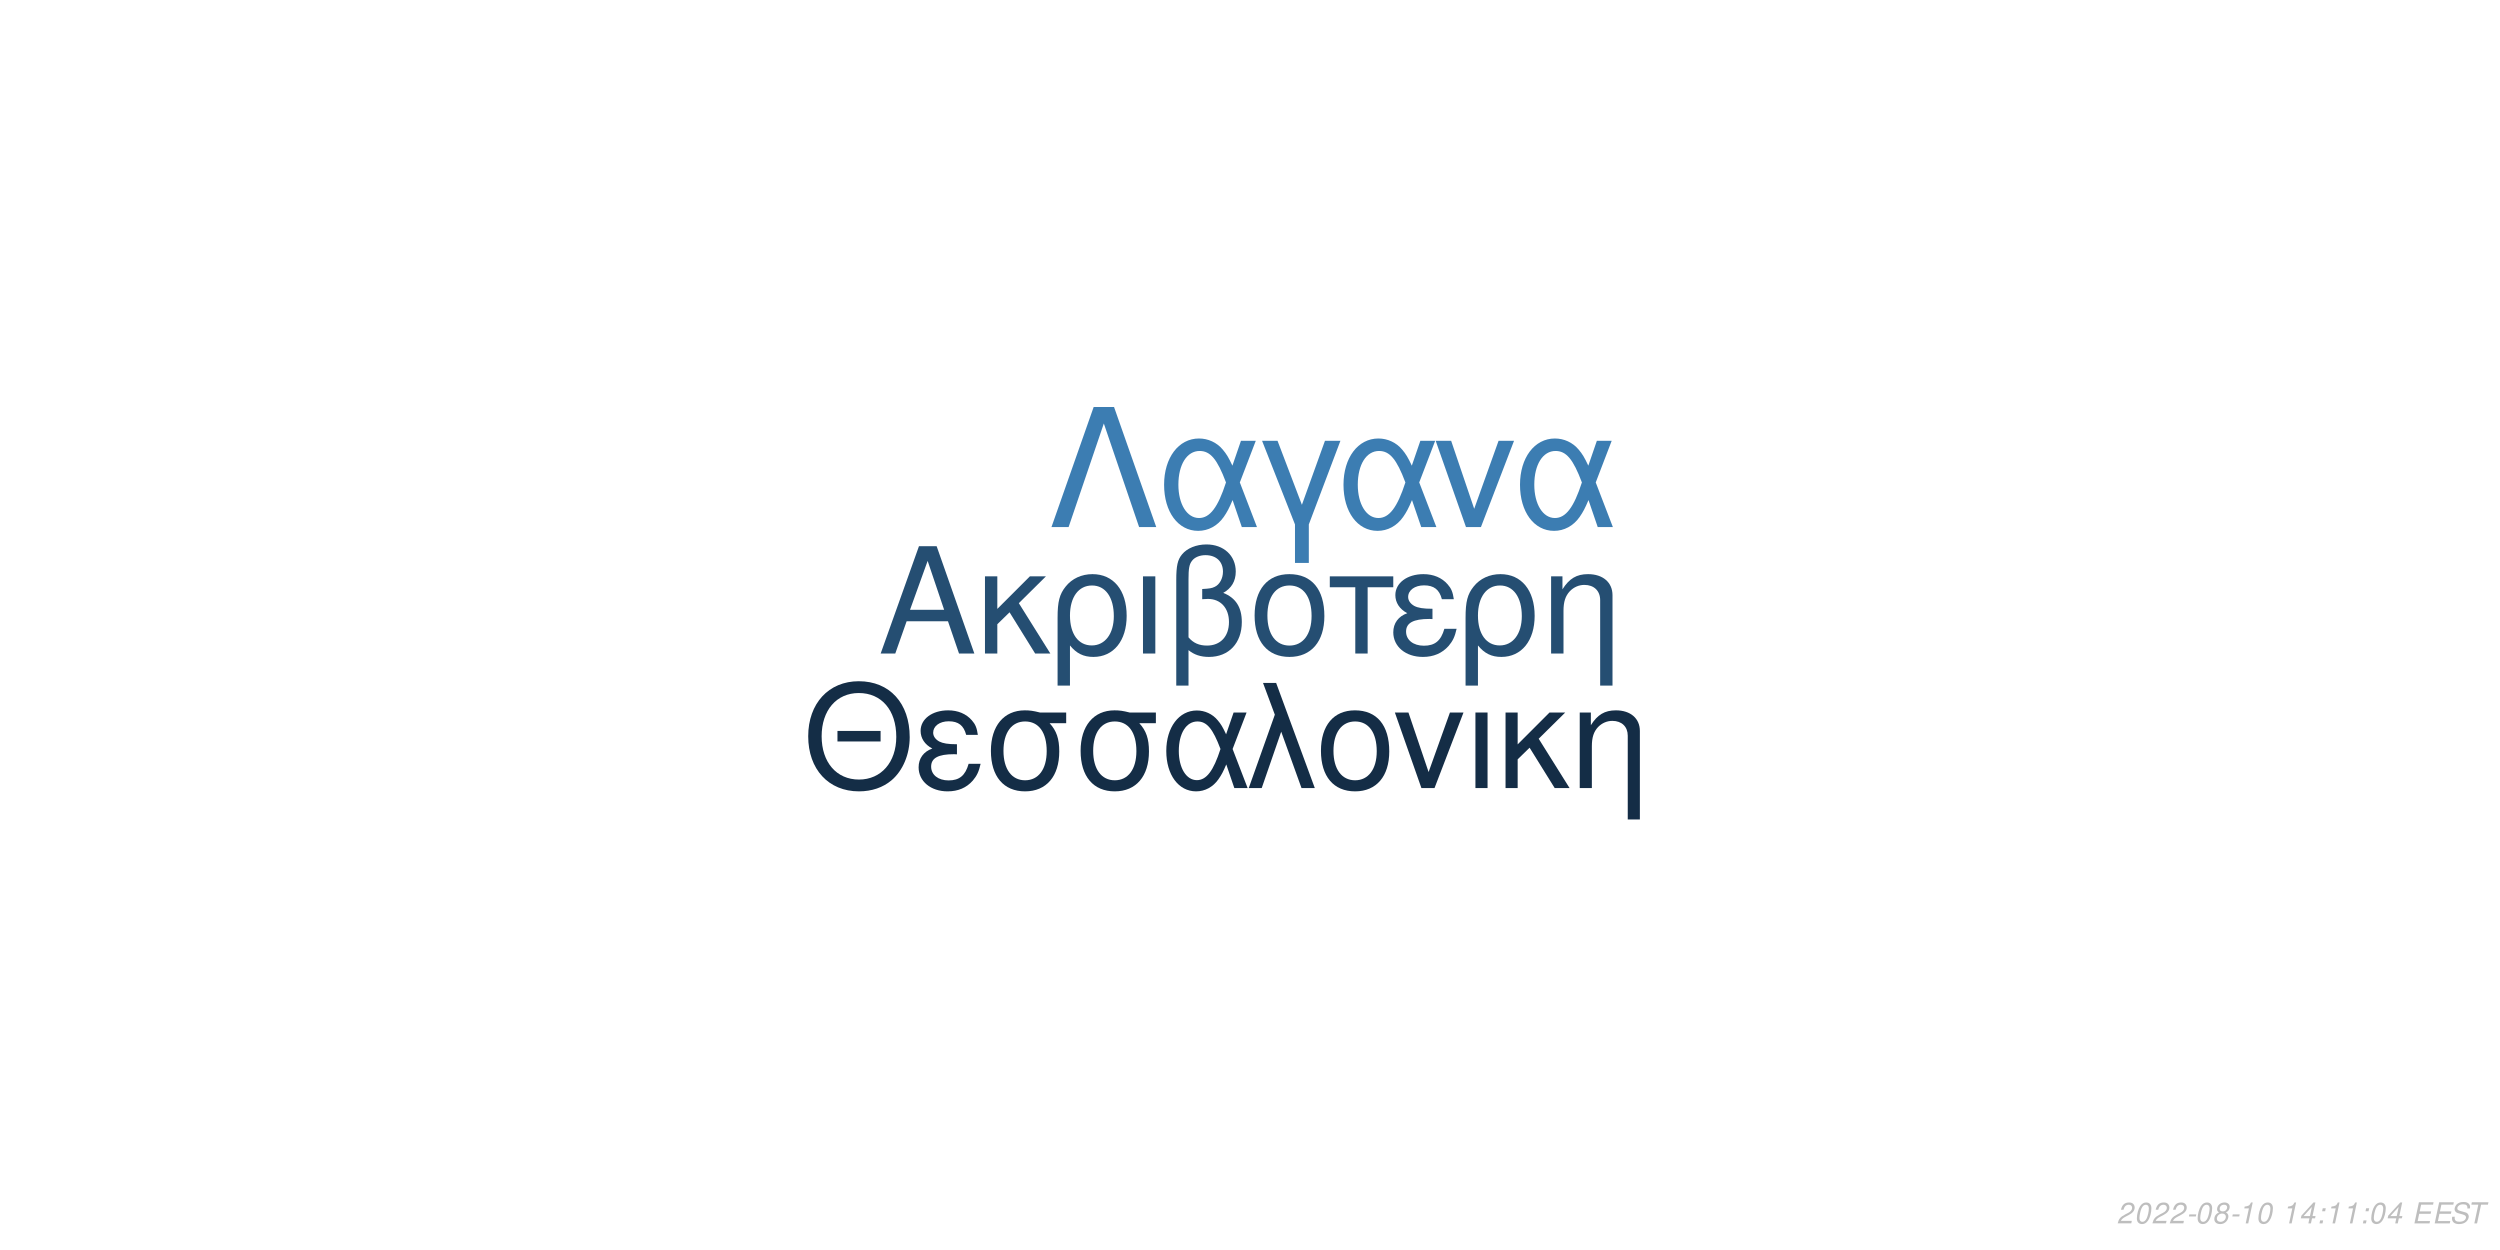
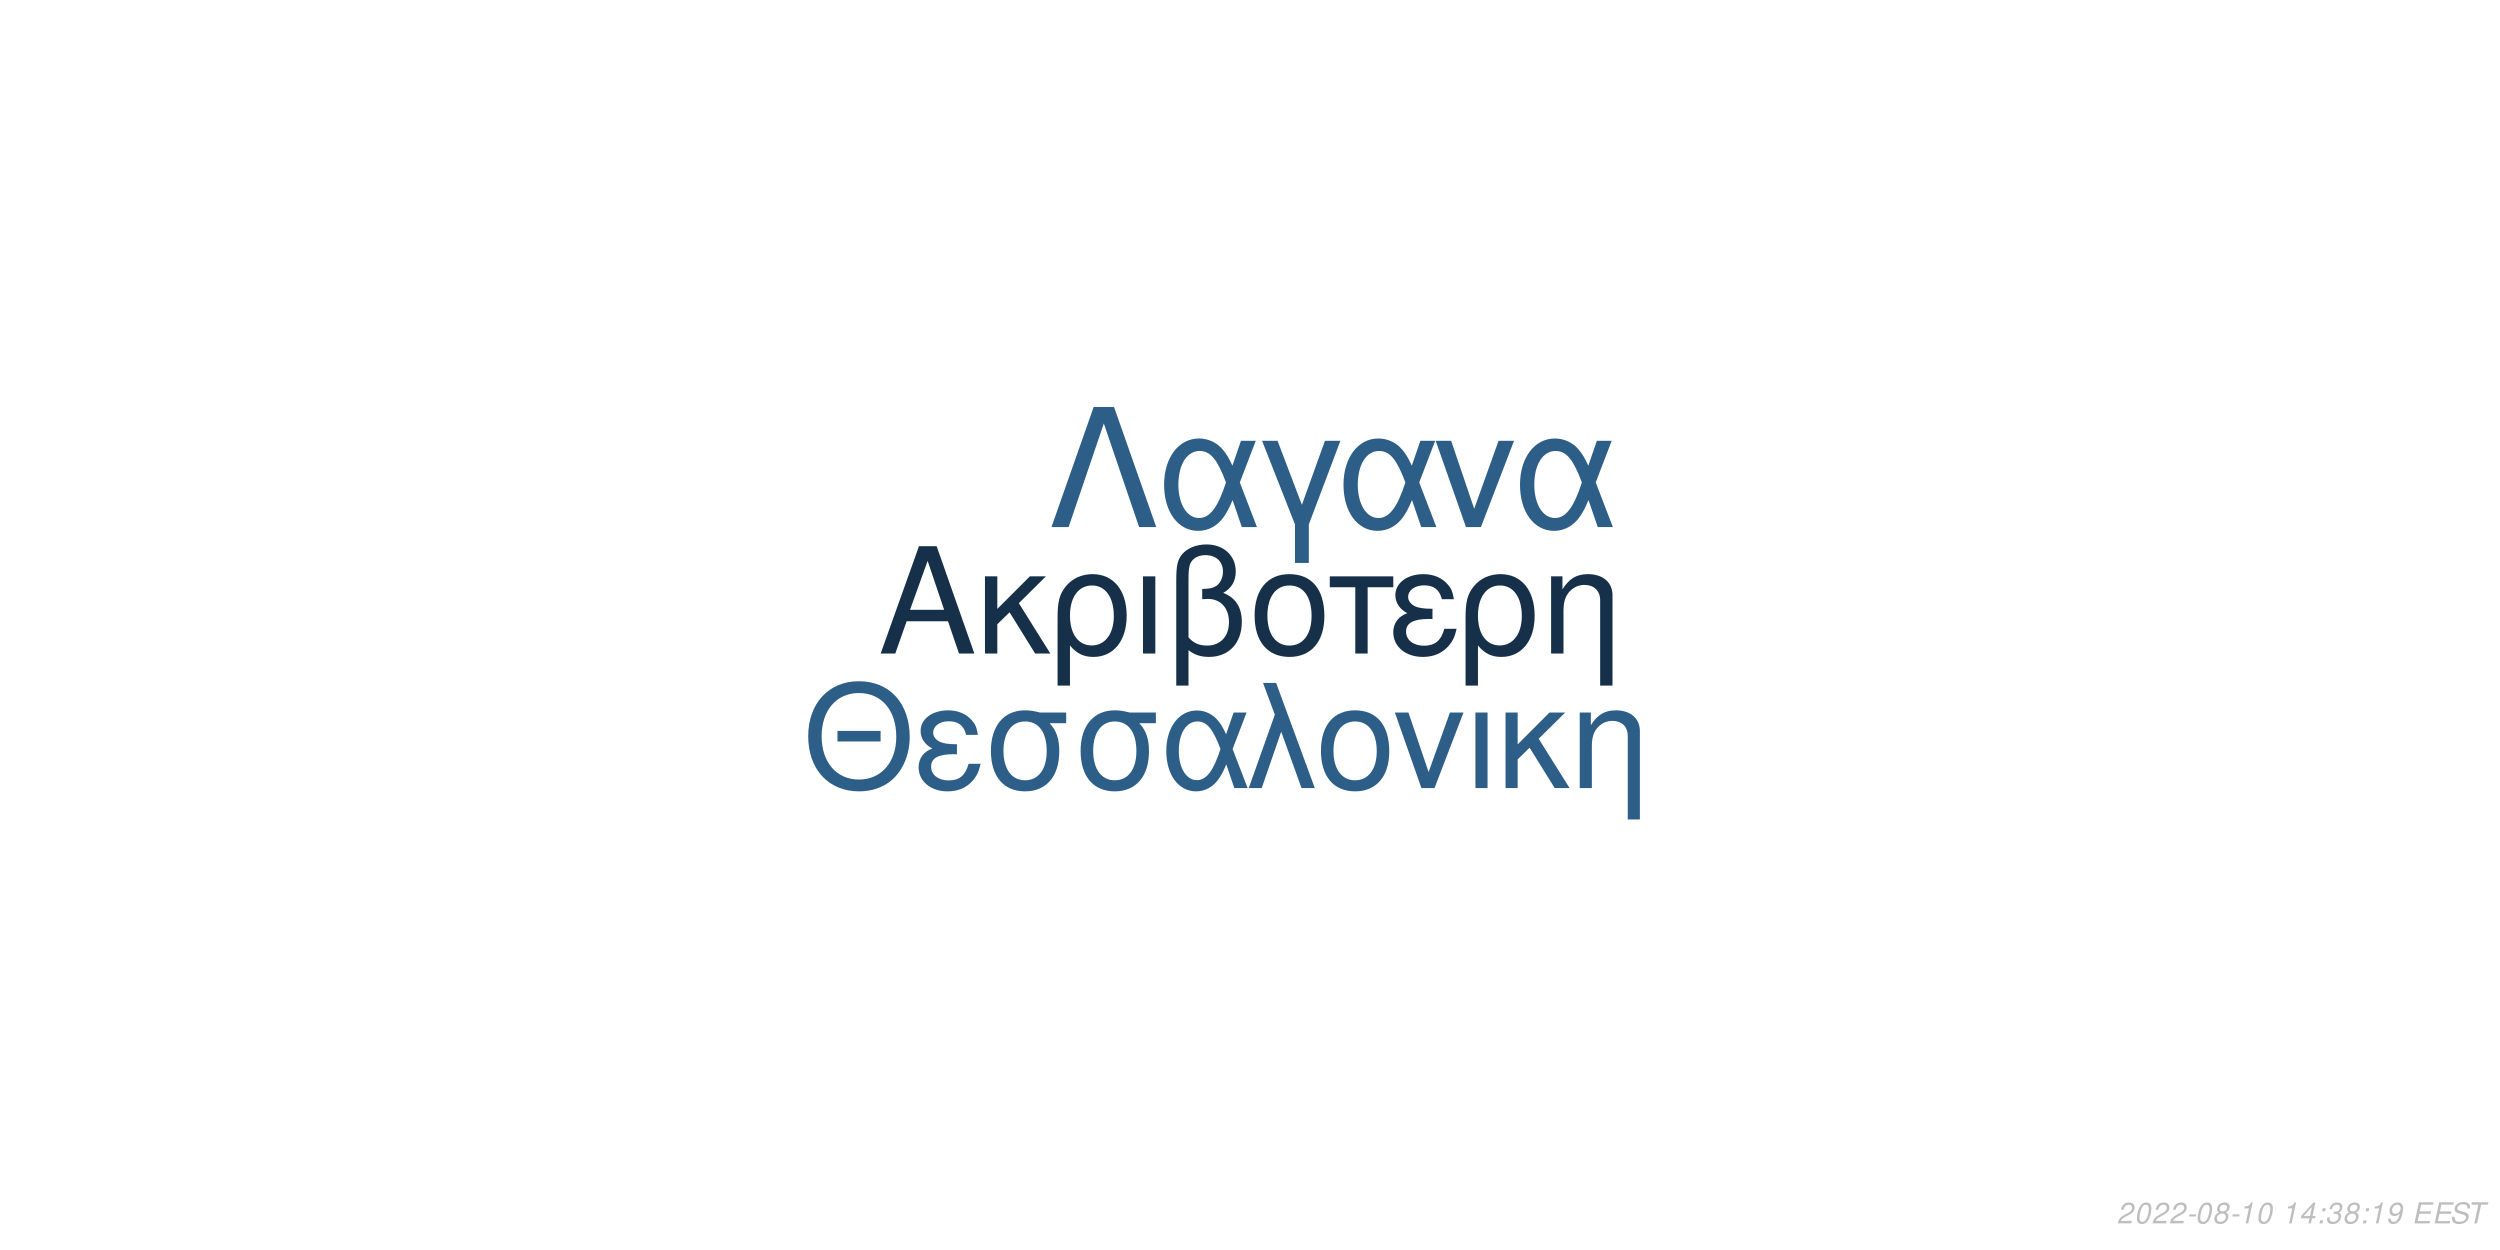
<svg xmlns="http://www.w3.org/2000/svg" xmlns:xlink="http://www.w3.org/1999/xlink" width="864pt" height="432pt" viewBox="0 0 864 432" version="1.1">
  <defs>
    <g>
      <symbol overflow="visible" id="glyph0-0">
        <path style="stroke:none;" d="" />
      </symbol>
      <symbol overflow="visible" id="glyph0-1">
        <path style="stroke:none;" d="M 24.125 -11.141 L 27.938 0 L 33.234 0 L 20.203 -37.094 L 14.094 -37.094 L 0.859 0 L 5.906 0 L 9.828 -11.141 Z M 22.797 -15.109 L 11 -15.109 L 17.094 -32.016 Z M 22.797 -15.109 " />
      </symbol>
      <symbol overflow="visible" id="glyph0-2">
        <path style="stroke:none;" d="M 7.172 -15.422 L 7.172 -26.672 L 2.906 -26.672 L 2.906 0 L 7.172 0 L 7.172 -10.125 L 11.406 -14.25 L 20.25 0 L 25.5 0 L 14.609 -17.406 L 23.969 -26.672 L 18.422 -26.672 Z M 7.172 -15.422 " />
      </symbol>
      <symbol overflow="visible" id="glyph0-3">
        <path style="stroke:none;" d="M 3 11.094 L 7.281 11.094 L 7.281 -2.797 C 9.516 -0.047 11.953 1.172 15.375 1.172 C 22.344 1.172 26.875 -4.422 26.875 -13.031 C 26.875 -21.891 22.297 -27.438 15.062 -27.438 C 11.297 -27.438 7.984 -25.906 5.797 -23.156 C 3.672 -20.516 3 -17.969 3 -12.359 Z M 14.906 -23.516 C 19.547 -23.516 22.438 -19.438 22.438 -12.922 C 22.438 -6.812 19.391 -2.797 14.812 -2.797 C 10.172 -2.797 7.281 -6.766 7.281 -13.125 C 7.281 -19.484 10.234 -23.516 14.906 -23.516 Z M 14.906 -23.516 " />
      </symbol>
      <symbol overflow="visible" id="glyph0-4">
        <path style="stroke:none;" d="M 3.516 0 L 7.781 0 L 7.781 -26.672 L 3.516 -26.672 Z M 3.516 0 " />
      </symbol>
      <symbol overflow="visible" id="glyph0-5">
        <path style="stroke:none;" d="M 4.016 11.094 L 8.25 11.094 L 8.25 -1.172 C 10.172 0.406 12.422 1.172 15.312 1.172 C 22.188 1.172 26.672 -3.609 26.672 -10.891 C 26.672 -15.984 24.578 -19.234 20.25 -20.969 C 23.109 -22.547 24.578 -25.031 24.578 -28.344 C 24.578 -33.844 20.406 -37.703 14.453 -37.703 C 10.938 -37.703 7.734 -36.391 6 -34.25 C 4.484 -32.422 4.016 -30.328 4.016 -25.391 Z M 8.25 -25.656 C 8.25 -29.359 8.5 -30.844 9.469 -32.062 C 10.375 -33.281 12.156 -34 14.094 -34 C 17.812 -34 20.156 -31.812 20.156 -28.297 C 20.156 -25.953 18.984 -23.812 17.297 -23.047 C 16.281 -22.547 15.469 -22.438 12.984 -22.297 L 12.984 -18.781 C 13.734 -18.828 14.344 -18.875 14.969 -18.875 C 19.344 -18.875 22.234 -15.719 22.234 -10.891 C 22.234 -5.906 19.281 -2.75 14.656 -2.75 C 11.953 -2.75 9.922 -3.609 8.25 -5.594 Z M 8.25 -25.656 " />
      </symbol>
      <symbol overflow="visible" id="glyph0-6">
        <path style="stroke:none;" d="M 14.094 -27.438 C 6.562 -27.438 2.094 -22.094 2.094 -13.125 C 2.094 -4.125 6.562 1.172 14.141 1.172 C 21.672 1.172 26.203 -4.172 26.203 -12.922 C 26.203 -22.188 21.828 -27.438 14.094 -27.438 Z M 14.141 -23.516 C 18.938 -23.516 21.781 -19.594 21.781 -12.984 C 21.781 -6.672 18.828 -2.75 14.141 -2.75 C 9.422 -2.75 6.516 -6.672 6.516 -13.125 C 6.516 -19.594 9.422 -23.516 14.141 -23.516 Z M 14.141 -23.516 " />
      </symbol>
      <symbol overflow="visible" id="glyph0-7">
        <path style="stroke:none;" d="M 7.891 0 L 12.156 0 L 12.156 -22.906 L 21.016 -22.906 L 21.016 -26.672 L -0.922 -26.672 L -0.922 -22.906 L 7.891 -22.906 Z M 7.891 0 " />
      </symbol>
      <symbol overflow="visible" id="glyph0-8">
        <path style="stroke:none;" d="M 14.562 -15.469 C 11.344 -15.469 9.562 -15.781 8.297 -16.438 C 6.922 -17.203 6.156 -18.328 6.156 -19.547 C 6.156 -21.891 8.453 -23.562 11.656 -23.562 C 15.062 -23.562 16.953 -22.094 17.812 -18.781 L 21.938 -18.781 C 21.578 -21.266 21.062 -22.5 19.797 -23.922 C 17.812 -26.203 14.906 -27.438 11.453 -27.438 C 5.797 -27.438 1.734 -24.375 1.734 -20.203 C 1.734 -17.609 3.156 -15.375 5.859 -13.938 C 2.797 -12.875 1.016 -10.484 1.016 -7.328 C 1.016 -2.391 5.297 1.172 11.25 1.172 C 14.969 1.172 17.906 -0.109 20.156 -2.641 C 21.578 -4.328 22.297 -5.797 22.906 -8.547 L 18.672 -8.547 C 17.5 -4.422 15.422 -2.703 11.609 -2.703 C 7.938 -2.703 5.438 -4.688 5.438 -7.578 C 5.438 -10.578 7.938 -11.953 13.484 -11.953 C 13.641 -11.953 14.094 -11.953 14.562 -11.906 Z M 14.562 -15.469 " />
      </symbol>
      <symbol overflow="visible" id="glyph0-9">
        <path style="stroke:none;" d="M 3.562 -26.672 L 3.562 0 L 7.844 0 L 7.844 -14.703 C 7.844 -17.906 8.5 -19.891 10.031 -21.531 C 11.406 -22.953 13.188 -23.719 15.062 -23.719 C 18.375 -23.719 20.516 -21.672 20.516 -18.469 L 20.516 11.094 L 24.781 11.094 L 24.781 -20.156 C 24.781 -24.578 21.469 -27.438 16.328 -27.438 C 12.359 -27.438 9.828 -25.906 7.484 -22.188 L 7.484 -26.672 Z M 3.562 -26.672 " />
      </symbol>
      <symbol overflow="visible" id="glyph1-0">
        <path style="stroke:none;" d="" />
      </symbol>
      <symbol overflow="visible" id="glyph1-1">
        <path style="stroke:none;" d="M 26.859 -19.734 L 11.953 -19.734 L 11.953 -16.094 L 26.859 -16.094 Z M 19.328 -36.922 C 8.922 -36.922 1.844 -29.25 1.844 -17.891 C 1.844 -6.484 8.875 1.141 19.391 1.141 C 23.812 1.141 27.703 -0.203 30.641 -2.688 C 34.578 -6.031 36.922 -11.656 36.922 -17.594 C 36.922 -29.297 30 -36.922 19.328 -36.922 Z M 19.328 -32.844 C 27.203 -32.844 32.281 -26.906 32.281 -17.688 C 32.281 -8.922 27.062 -2.938 19.391 -2.938 C 11.609 -2.938 6.484 -8.922 6.484 -17.891 C 6.484 -26.859 11.609 -32.844 19.328 -32.844 Z M 19.328 -32.844 " />
      </symbol>
      <symbol overflow="visible" id="glyph1-2">
        <path style="stroke:none;" d="M 14.25 -15.141 C 11.109 -15.141 9.375 -15.453 8.125 -16.094 C 6.781 -16.844 6.031 -17.938 6.031 -19.141 C 6.031 -21.422 8.266 -23.078 11.406 -23.078 C 14.75 -23.078 16.594 -21.625 17.438 -18.391 L 21.469 -18.391 C 21.125 -20.828 20.625 -22.031 19.391 -23.422 C 17.438 -25.656 14.594 -26.859 11.219 -26.859 C 5.688 -26.859 1.688 -23.875 1.688 -19.781 C 1.688 -17.234 3.094 -15.047 5.734 -13.656 C 2.734 -12.609 1 -10.266 1 -7.172 C 1 -2.344 5.188 1.141 11.016 1.141 C 14.656 1.141 17.547 -0.094 19.734 -2.594 C 21.125 -4.234 21.828 -5.688 22.422 -8.375 L 18.281 -8.375 C 17.141 -4.328 15.094 -2.641 11.359 -2.641 C 7.766 -2.641 5.328 -4.578 5.328 -7.422 C 5.328 -10.359 7.766 -11.703 13.203 -11.703 C 13.359 -11.703 13.797 -11.703 14.25 -11.656 Z M 14.25 -15.141 " />
      </symbol>
      <symbol overflow="visible" id="glyph1-3">
        <path style="stroke:none;" d="M 29 -26.109 L 19.938 -26.109 C 17.594 -26.703 16.438 -26.859 14.703 -26.859 C 7.469 -26.859 2.984 -21.469 2.984 -12.859 C 2.984 -4.031 7.375 1.141 14.797 1.141 C 22.172 1.141 26.609 -4.078 26.609 -12.656 C 26.609 -17.047 25.656 -19.828 23.266 -22.422 L 29 -22.422 Z M 14.797 -23.016 C 19.531 -23.016 22.266 -19.234 22.266 -12.75 C 22.266 -6.531 19.438 -2.688 14.797 -2.688 C 10.172 -2.688 7.328 -6.531 7.328 -12.859 C 7.328 -19.188 10.172 -23.016 14.797 -23.016 Z M 14.797 -23.016 " />
      </symbol>
      <symbol overflow="visible" id="glyph1-4">
        <path style="stroke:none;" d="M 29.344 -26.109 L 24.859 -26.109 L 22.266 -18.578 C 21.125 -21.031 20.484 -22.125 19.328 -23.469 C 17.547 -25.609 14.906 -26.812 12.156 -26.812 C 5.984 -26.812 1.594 -20.984 1.594 -12.812 C 1.594 -4.578 5.828 1.141 11.906 1.141 C 14.953 1.141 17.734 -0.344 19.625 -3.047 C 20.672 -4.531 21.281 -5.688 22.328 -8.172 L 25.109 0 L 29.703 0 L 24.516 -13.5 Z M 20.328 -13.5 C 17.891 -5.922 15.453 -2.734 12.156 -2.734 C 8.516 -2.734 5.922 -6.922 5.922 -12.812 C 5.922 -18.938 8.516 -23.016 12.359 -23.016 C 15.594 -23.016 17.688 -20.531 20.328 -13.5 Z M 20.328 -13.5 " />
      </symbol>
      <symbol overflow="visible" id="glyph1-5">
        <path style="stroke:none;" d="M 1.094 0 L 5.578 0 L 12.312 -19.484 L 19.328 0 L 23.922 0 L 10.562 -36.328 L 6.031 -36.328 L 10.109 -25.359 Z M 1.094 0 " />
      </symbol>
      <symbol overflow="visible" id="glyph1-6">
        <path style="stroke:none;" d="M 13.797 -26.859 C 6.422 -26.859 2.047 -21.625 2.047 -12.859 C 2.047 -4.031 6.422 1.141 13.859 1.141 C 21.234 1.141 25.656 -4.078 25.656 -12.656 C 25.656 -21.719 21.375 -26.859 13.797 -26.859 Z M 13.859 -23.016 C 18.531 -23.016 21.328 -19.188 21.328 -12.703 C 21.328 -6.531 18.438 -2.688 13.859 -2.688 C 9.219 -2.688 6.375 -6.531 6.375 -12.859 C 6.375 -19.188 9.219 -23.016 13.859 -23.016 Z M 13.859 -23.016 " />
      </symbol>
      <symbol overflow="visible" id="glyph1-7">
        <path style="stroke:none;" d="M 14.297 0 L 24.312 -26.109 L 19.625 -26.109 L 12.25 -5.531 L 5.281 -26.109 L 0.594 -26.109 L 9.766 0 Z M 14.297 0 " />
      </symbol>
      <symbol overflow="visible" id="glyph1-8">
        <path style="stroke:none;" d="M 3.438 0 L 7.625 0 L 7.625 -26.109 L 3.438 -26.109 Z M 3.438 0 " />
      </symbol>
      <symbol overflow="visible" id="glyph1-9">
        <path style="stroke:none;" d="M 7.031 -15.094 L 7.031 -26.109 L 2.844 -26.109 L 2.844 0 L 7.031 0 L 7.031 -9.922 L 11.156 -13.953 L 19.828 0 L 24.969 0 L 14.297 -17.047 L 23.469 -26.109 L 18.031 -26.109 Z M 7.031 -15.094 " />
      </symbol>
      <symbol overflow="visible" id="glyph1-10">
        <path style="stroke:none;" d="M 3.484 -26.109 L 3.484 0 L 7.672 0 L 7.672 -14.406 C 7.672 -17.547 8.328 -19.484 9.812 -21.078 C 11.156 -22.469 12.906 -23.219 14.75 -23.219 C 17.984 -23.219 20.078 -21.234 20.078 -18.094 L 20.078 10.859 L 24.266 10.859 L 24.266 -19.734 C 24.266 -24.062 21.031 -26.859 16 -26.859 C 12.109 -26.859 9.609 -25.359 7.328 -21.719 L 7.328 -26.109 Z M 3.484 -26.109 " />
      </symbol>
      <symbol overflow="visible" id="glyph2-0">
        <path style="stroke:none;" d="" />
      </symbol>
      <symbol overflow="visible" id="glyph2-1">
        <path style="stroke:none;" d="M 22.531 -41.484 L 15.484 -41.484 L 0.906 0 L 6.828 0 L 19 -35.797 L 31.188 0 L 37.109 0 Z M 22.531 -41.484 " />
      </symbol>
      <symbol overflow="visible" id="glyph2-2">
        <path style="stroke:none;" d="M 33.516 -29.812 L 28.391 -29.812 L 25.438 -21.219 C 24.125 -24.016 23.391 -25.266 22.078 -26.797 C 20.031 -29.25 17.016 -30.609 13.891 -30.609 C 6.828 -30.609 1.828 -23.953 1.828 -14.625 C 1.828 -5.234 6.656 1.312 13.594 1.312 C 17.078 1.312 20.266 -0.391 22.422 -3.469 C 23.609 -5.172 24.297 -6.484 25.5 -9.328 L 28.688 0 L 33.922 0 L 28 -15.422 Z M 23.219 -15.422 C 20.422 -6.766 17.641 -3.125 13.891 -3.125 C 9.734 -3.125 6.766 -7.906 6.766 -14.625 C 6.766 -21.625 9.734 -26.297 14.109 -26.297 C 17.812 -26.297 20.203 -23.453 23.219 -15.422 Z M 23.219 -15.422 " />
      </symbol>
      <symbol overflow="visible" id="glyph2-3">
        <path style="stroke:none;" d="M 12.062 12.406 L 16.844 12.406 L 16.844 -0.906 L 27.766 -29.812 L 22.422 -29.812 L 14.453 -7.688 L 6.031 -29.812 L 0.688 -29.812 L 12.062 -0.906 Z M 12.062 12.406 " />
      </symbol>
      <symbol overflow="visible" id="glyph2-4">
        <path style="stroke:none;" d="M 16.328 0 L 27.766 -29.812 L 22.422 -29.812 L 14 -6.312 L 6.031 -29.812 L 0.688 -29.812 L 11.156 0 Z M 16.328 0 " />
      </symbol>
      <symbol overflow="visible" id="glyph3-0">
        <path style="stroke:none;" d="" />
      </symbol>
      <symbol overflow="visible" id="glyph3-1">
        <path style="stroke:none;" d="M 5.234 -0.875 L 1.469 -0.875 C 1.641 -1.375 2.203 -1.891 3.109 -2.344 L 4.234 -2.938 C 5.562 -3.625 6.219 -4.469 6.219 -5.484 C 6.219 -5.938 6.062 -6.359 5.797 -6.656 C 5.469 -7.047 4.984 -7.234 4.312 -7.234 C 2.766 -7.234 1.891 -6.453 1.484 -4.734 L 2.375 -4.734 C 2.484 -5.188 2.609 -5.484 2.797 -5.75 C 3.094 -6.203 3.609 -6.453 4.188 -6.453 C 4.891 -6.453 5.344 -6.031 5.344 -5.375 C 5.344 -4.703 4.859 -4.094 4.016 -3.656 L 2.984 -3.125 C 1.234 -2.188 0.797 -1.656 0.344 -0.016 L 5.047 -0.016 Z M 5.234 -0.875 " />
      </symbol>
      <symbol overflow="visible" id="glyph3-2">
        <path style="stroke:none;" d="M 4.203 -7.234 C 3.375 -7.234 2.688 -6.812 2.125 -5.984 C 1.484 -5.047 0.984 -3.188 0.984 -1.734 C 0.984 -1.109 1.172 -0.562 1.484 -0.266 C 1.797 0.047 2.281 0.234 2.766 0.234 C 3.625 0.234 4.281 -0.156 4.859 -1.016 C 5.516 -1.953 6 -3.797 6 -5.266 C 6 -6.5 5.328 -7.234 4.203 -7.234 Z M 4.094 -6.453 C 4.734 -6.453 5.125 -5.984 5.125 -5.156 C 5.125 -4.203 4.781 -2.625 4.406 -1.812 C 3.984 -0.938 3.516 -0.547 2.875 -0.547 C 2.25 -0.547 1.875 -1.031 1.875 -1.828 C 1.875 -2.797 2.203 -4.344 2.594 -5.203 C 2.984 -6.047 3.453 -6.453 4.094 -6.453 Z M 4.094 -6.453 " />
      </symbol>
      <symbol overflow="visible" id="glyph3-3">
        <path style="stroke:none;" d="M 3.516 -3.125 L 1.125 -3.125 L 0.969 -2.406 L 3.359 -2.406 Z M 3.516 -3.125 " />
      </symbol>
      <symbol overflow="visible" id="glyph3-4">
        <path style="stroke:none;" d="M 4.766 -3.797 C 5.078 -3.969 5.234 -4.078 5.438 -4.234 C 5.812 -4.594 6.062 -5.172 6.062 -5.734 C 6.062 -6.625 5.344 -7.234 4.266 -7.234 C 2.812 -7.234 1.703 -6.219 1.703 -4.875 C 1.703 -4.406 1.875 -4.125 2.359 -3.812 C 1.297 -3.312 0.75 -2.516 0.75 -1.469 C 0.75 -0.438 1.547 0.234 2.812 0.234 C 3.656 0.234 4.359 -0.094 4.938 -0.734 C 5.359 -1.234 5.609 -1.859 5.609 -2.438 C 5.609 -3.047 5.312 -3.516 4.766 -3.797 Z M 4.109 -6.453 C 4.797 -6.453 5.188 -6.125 5.188 -5.578 C 5.188 -5.266 5.062 -4.922 4.859 -4.672 C 4.562 -4.312 4.188 -4.156 3.656 -4.156 C 2.984 -4.156 2.594 -4.453 2.594 -4.984 C 2.594 -5.859 3.203 -6.453 4.109 -6.453 Z M 3.453 -3.406 C 4.234 -3.406 4.734 -2.984 4.734 -2.312 C 4.734 -1.312 3.922 -0.547 2.875 -0.547 C 2.125 -0.547 1.625 -0.969 1.625 -1.625 C 1.625 -2.609 2.438 -3.406 3.453 -3.406 Z M 3.453 -3.406 " />
      </symbol>
      <symbol overflow="visible" id="glyph3-5">
        <path style="stroke:none;" d="M 3.703 -5.188 L 2.594 0 L 3.469 0 L 5.016 -7.234 L 4.438 -7.234 C 3.906 -6.156 3.688 -6.016 2.234 -5.812 L 2.109 -5.188 Z M 3.703 -5.188 " />
      </symbol>
      <symbol overflow="visible" id="glyph3-6">
        <path style="stroke:none;" d="" />
      </symbol>
      <symbol overflow="visible" id="glyph3-7">
        <path style="stroke:none;" d="M 3.625 -1.75 L 3.266 0 L 4.141 0 L 4.516 -1.75 L 5.562 -1.75 L 5.734 -2.531 L 4.688 -2.531 L 5.688 -7.234 L 5.016 -7.234 L 0.844 -2.672 L 0.641 -1.75 Z M 3.797 -2.531 L 1.594 -2.531 L 4.469 -5.703 Z M 3.797 -2.531 " />
      </symbol>
      <symbol overflow="visible" id="glyph3-8">
        <path style="stroke:none;" d="M 2.359 -1.031 L 1.312 -1.031 L 1.094 0 L 2.141 0 Z M 3.266 -5.234 L 2.219 -5.234 L 2 -4.203 L 3.047 -4.203 Z M 3.266 -5.234 " />
      </symbol>
      <symbol overflow="visible" id="glyph3-9">
+         <path style="stroke:none;" d="M 2.922 -3.312 C 3.125 -3.344 3.234 -3.344 3.375 -3.344 C 4.203 -3.344 4.688 -3 4.688 -2.406 C 4.688 -1.312 3.906 -0.547 2.781 -0.547 C 2.047 -0.547 1.594 -0.938 1.594 -1.562 C 1.594 -1.719 1.609 -1.844 1.656 -2.094 L 0.766 -2.094 C 0.734 -1.797 0.719 -1.641 0.719 -1.469 C 0.719 -0.375 1.406 0.234 2.641 0.234 C 3.547 0.234 4.297 -0.078 4.812 -0.656 C 5.266 -1.156 5.562 -1.875 5.562 -2.547 C 5.562 -3.125 5.344 -3.453 4.797 -3.734 C 5.641 -4.234 6.016 -4.844 6.016 -5.734 C 6.016 -6.656 5.312 -7.234 4.203 -7.234 C 3.375 -7.234 2.672 -6.938 2.188 -6.375 C 1.891 -6.031 1.703 -5.641 1.516 -4.906 L 2.391 -4.906 C 2.5 -5.359 2.594 -5.594 2.734 -5.812 C 3.047 -6.234 3.516 -6.453 4.078 -6.453 C 4.734 -6.453 5.141 -6.125 5.141 -5.578 C 5.141 -5.188 5.016 -4.797 4.797 -4.547 C 4.516 -4.234 4 -4.062 3.266 -4.062 L 3.078 -4.062 Z M 2.922 -3.312 " />
+       </symbol>
+       <symbol overflow="visible" id="glyph3-10">
+         <path style="stroke:none;" d="M 0.844 -1.656 C 0.844 -1.547 0.844 -1.438 0.844 -1.375 C 0.844 -0.406 1.531 0.234 2.578 0.234 C 3.203 0.234 3.766 0.016 4.297 -0.438 C 4.938 -1 5.312 -1.656 5.594 -2.719 C 5.844 -3.672 6.016 -4.766 6.016 -5.375 C 6.016 -5.844 5.844 -6.328 5.547 -6.656 C 5.203 -7.031 4.703 -7.234 4.062 -7.234 C 2.516 -7.234 1.297 -5.938 1.297 -4.266 C 1.297 -3.203 1.984 -2.547 3.047 -2.547 C 3.484 -2.547 3.953 -2.672 4.281 -2.891 C 4.406 -2.984 4.547 -3.078 4.828 -3.344 C 4.438 -1.484 3.703 -0.547 2.703 -0.547 C 2.109 -0.547 1.719 -0.938 1.719 -1.547 L 1.719 -1.656 Z M 3.953 -6.453 C 4.625 -6.453 5.141 -5.953 5.141 -5.281 C 5.141 -4.188 4.312 -3.312 3.297 -3.312 C 2.594 -3.312 2.172 -3.734 2.172 -4.453 C 2.172 -5.562 2.984 -6.453 3.953 -6.453 Z M 3.953 -6.453 " />
+       </symbol>
+       <symbol overflow="visible" id="glyph3-11">
        <path style="stroke:none;" d="M 2.547 -3.312 L 6.5 -3.312 L 6.688 -4.141 L 2.719 -4.141 L 3.219 -6.469 L 7.344 -6.469 L 7.516 -7.297 L 2.453 -7.297 L 0.906 0 L 6.125 0 L 6.297 -0.812 L 2.016 -0.812 Z M 2.547 -3.312 " />
      </symbol>
-       <symbol overflow="visible" id="glyph3-10">
+       <symbol overflow="visible" id="glyph3-12">
        <path style="stroke:none;" d="M 7.062 -5.156 C 7.125 -5.438 7.141 -5.562 7.141 -5.703 C 7.141 -6.156 6.938 -6.594 6.594 -6.891 C 6.188 -7.25 5.656 -7.406 4.875 -7.406 C 3.844 -7.406 3.047 -7.125 2.5 -6.562 C 2.094 -6.141 1.781 -5.438 1.781 -4.922 C 1.781 -4.297 2.219 -3.766 2.891 -3.562 L 4.594 -3.094 C 5.406 -2.859 5.734 -2.578 5.734 -2.094 C 5.734 -1.781 5.547 -1.406 5.266 -1.141 C 4.844 -0.766 4.266 -0.578 3.453 -0.578 C 2.328 -0.578 1.812 -0.984 1.812 -1.906 C 1.812 -2.047 1.812 -2.125 1.844 -2.312 L 0.984 -2.312 C 0.906 -2.062 0.891 -1.906 0.891 -1.688 C 0.891 -0.484 1.797 0.234 3.297 0.234 C 4.359 0.234 5.234 -0.062 5.812 -0.609 C 6.344 -1.078 6.688 -1.797 6.688 -2.375 C 6.688 -2.641 6.609 -2.906 6.453 -3.156 C 6.234 -3.5 5.938 -3.703 5.469 -3.828 L 3.75 -4.312 C 2.984 -4.547 2.734 -4.734 2.734 -5.188 C 2.734 -5.547 2.875 -5.844 3.188 -6.109 C 3.547 -6.438 4.031 -6.594 4.703 -6.594 C 5.266 -6.594 5.688 -6.484 5.906 -6.297 C 6.094 -6.125 6.219 -5.797 6.219 -5.516 C 6.219 -5.422 6.203 -5.344 6.188 -5.156 Z M 7.062 -5.156 " />
      </symbol>
-       <symbol overflow="visible" id="glyph3-11">
+       <symbol overflow="visible" id="glyph3-13">
        <path style="stroke:none;" d="M 4.938 -6.469 L 7.312 -6.469 L 7.484 -7.297 L 1.75 -7.297 L 1.578 -6.469 L 3.984 -6.469 L 2.609 0 L 3.547 0 Z M 4.938 -6.469 " />
      </symbol>
    </g>
  </defs>
  <g id="surface1">
    <rect x="0" y="0" width="864" height="432" style="fill:rgb(100%,100%,100%);fill-opacity:1;stroke:none;" />
-     <g style="fill:rgb(14.51%,30.588%,44.706%);fill-opacity:1;">
+     <g style="fill:rgb(8.627%,18.824%,29.02%);fill-opacity:1;">
      <use xlink:href="#glyph0-1" x="303.5" y="225.861" />
      <use xlink:href="#glyph0-2" x="337.5" y="225.861" />
      <use xlink:href="#glyph0-3" x="362.5" y="225.861" />
      <use xlink:href="#glyph0-4" x="391.5" y="225.861" />
      <use xlink:href="#glyph0-5" x="402.5" y="225.861" />
      <use xlink:href="#glyph0-6" x="431.5" y="225.861" />
      <use xlink:href="#glyph0-7" x="460.5" y="225.861" />
      <use xlink:href="#glyph0-8" x="480.5" y="225.861" />
      <use xlink:href="#glyph0-3" x="503.5" y="225.861" />
      <use xlink:href="#glyph0-9" x="532.5" y="225.861" />
    </g>
-     <g style="fill:rgb(7.843%,17.647%,27.451%);fill-opacity:1;">
+     <g style="fill:rgb(17.647%,36.863%,53.333%);fill-opacity:1;">
      <use xlink:href="#glyph1-1" x="277.473" y="272.354" />
      <use xlink:href="#glyph1-2" x="316.473" y="272.354" />
      <use xlink:href="#glyph1-3" x="339.473" y="272.354" />
      <use xlink:href="#glyph1-3" x="370.473" y="272.354" />
      <use xlink:href="#glyph1-4" x="401.473" y="272.354" />
      <use xlink:href="#glyph1-5" x="430.473" y="272.354" />
      <use xlink:href="#glyph1-6" x="454.473" y="272.354" />
      <use xlink:href="#glyph1-7" x="481.473" y="272.354" />
      <use xlink:href="#glyph1-8" x="506.473" y="272.354" />
      <use xlink:href="#glyph1-9" x="517.473" y="272.354" />
      <use xlink:href="#glyph1-10" x="542.473" y="272.354" />
    </g>
-     <g style="fill:rgb(23.529%,49.02%,69.804%);fill-opacity:1;">
+     <g style="fill:rgb(17.647%,36.863%,52.941%);fill-opacity:1;">
      <use xlink:href="#glyph2-1" x="362.484" y="182.152" />
      <use xlink:href="#glyph2-2" x="400.484" y="182.152" />
      <use xlink:href="#glyph2-3" x="435.484" y="182.152" />
      <use xlink:href="#glyph2-2" x="462.484" y="182.152" />
      <use xlink:href="#glyph2-4" x="495.484" y="182.152" />
      <use xlink:href="#glyph2-2" x="523.484" y="182.152" />
    </g>
    <g style="fill:rgb(74.51%,74.51%,74.51%);fill-opacity:1;">
      <use xlink:href="#glyph3-1" x="731.52" y="422.81" />
      <use xlink:href="#glyph3-2" x="737.52" y="422.81" />
      <use xlink:href="#glyph3-1" x="743.52" y="422.81" />
      <use xlink:href="#glyph3-1" x="749.52" y="422.81" />
      <use xlink:href="#glyph3-3" x="755.52" y="422.81" />
      <use xlink:href="#glyph3-2" x="758.52" y="422.81" />
      <use xlink:href="#glyph3-4" x="764.52" y="422.81" />
      <use xlink:href="#glyph3-3" x="770.52" y="422.81" />
      <use xlink:href="#glyph3-5" x="773.52" y="422.81" />
      <use xlink:href="#glyph3-2" x="779.52" y="422.81" />
      <use xlink:href="#glyph3-6" x="785.52" y="422.81" />
      <use xlink:href="#glyph3-5" x="788.52" y="422.81" />
      <use xlink:href="#glyph3-7" x="794.52" y="422.81" />
      <use xlink:href="#glyph3-8" x="800.52" y="422.81" />
-       <use xlink:href="#glyph3-5" x="803.52" y="422.81" />
-       <use xlink:href="#glyph3-5" x="809.52" y="422.81" />
+       <use xlink:href="#glyph3-9" x="803.52" y="422.81" />
+       <use xlink:href="#glyph3-4" x="809.52" y="422.81" />
      <use xlink:href="#glyph3-8" x="815.52" y="422.81" />
-       <use xlink:href="#glyph3-2" x="818.52" y="422.81" />
-       <use xlink:href="#glyph3-7" x="824.52" y="422.81" />
+       <use xlink:href="#glyph3-5" x="818.52" y="422.81" />
+       <use xlink:href="#glyph3-10" x="824.52" y="422.81" />
      <use xlink:href="#glyph3-6" x="830.52" y="422.81" />
-       <use xlink:href="#glyph3-9" x="833.52" y="422.81" />
-       <use xlink:href="#glyph3-9" x="840.52" y="422.81" />
-       <use xlink:href="#glyph3-10" x="846.52" y="422.81" />
-       <use xlink:href="#glyph3-11" x="852.52" y="422.81" />
+       <use xlink:href="#glyph3-11" x="833.52" y="422.81" />
+       <use xlink:href="#glyph3-11" x="840.52" y="422.81" />
+       <use xlink:href="#glyph3-12" x="846.52" y="422.81" />
+       <use xlink:href="#glyph3-13" x="852.52" y="422.81" />
    </g>
  </g>
</svg>
